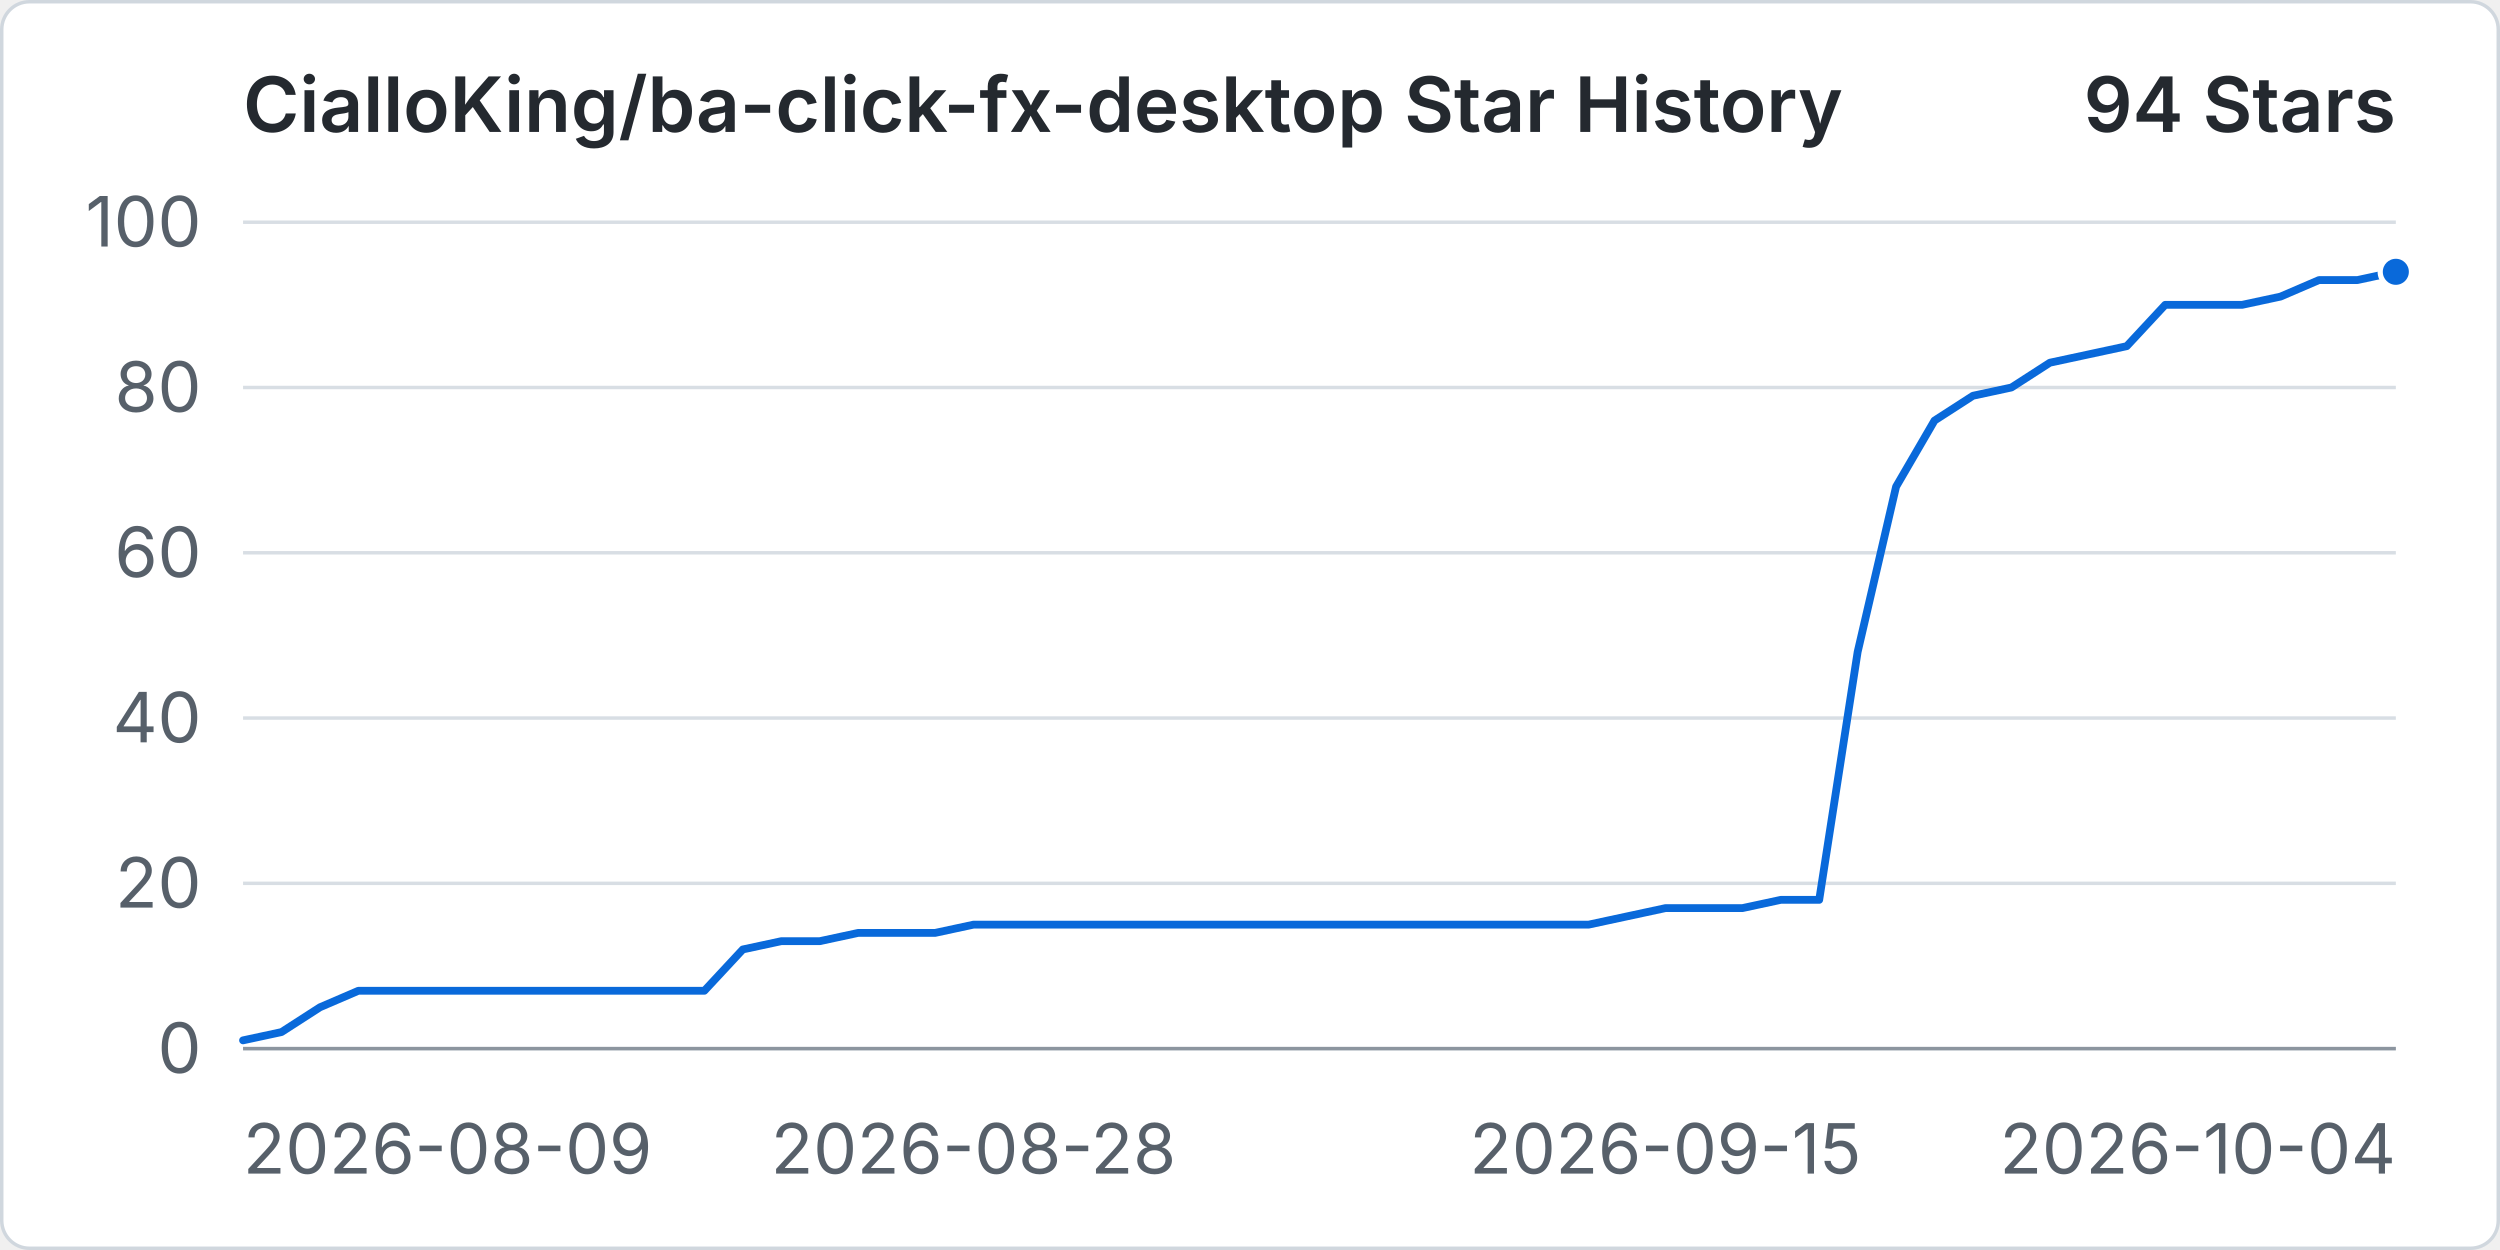
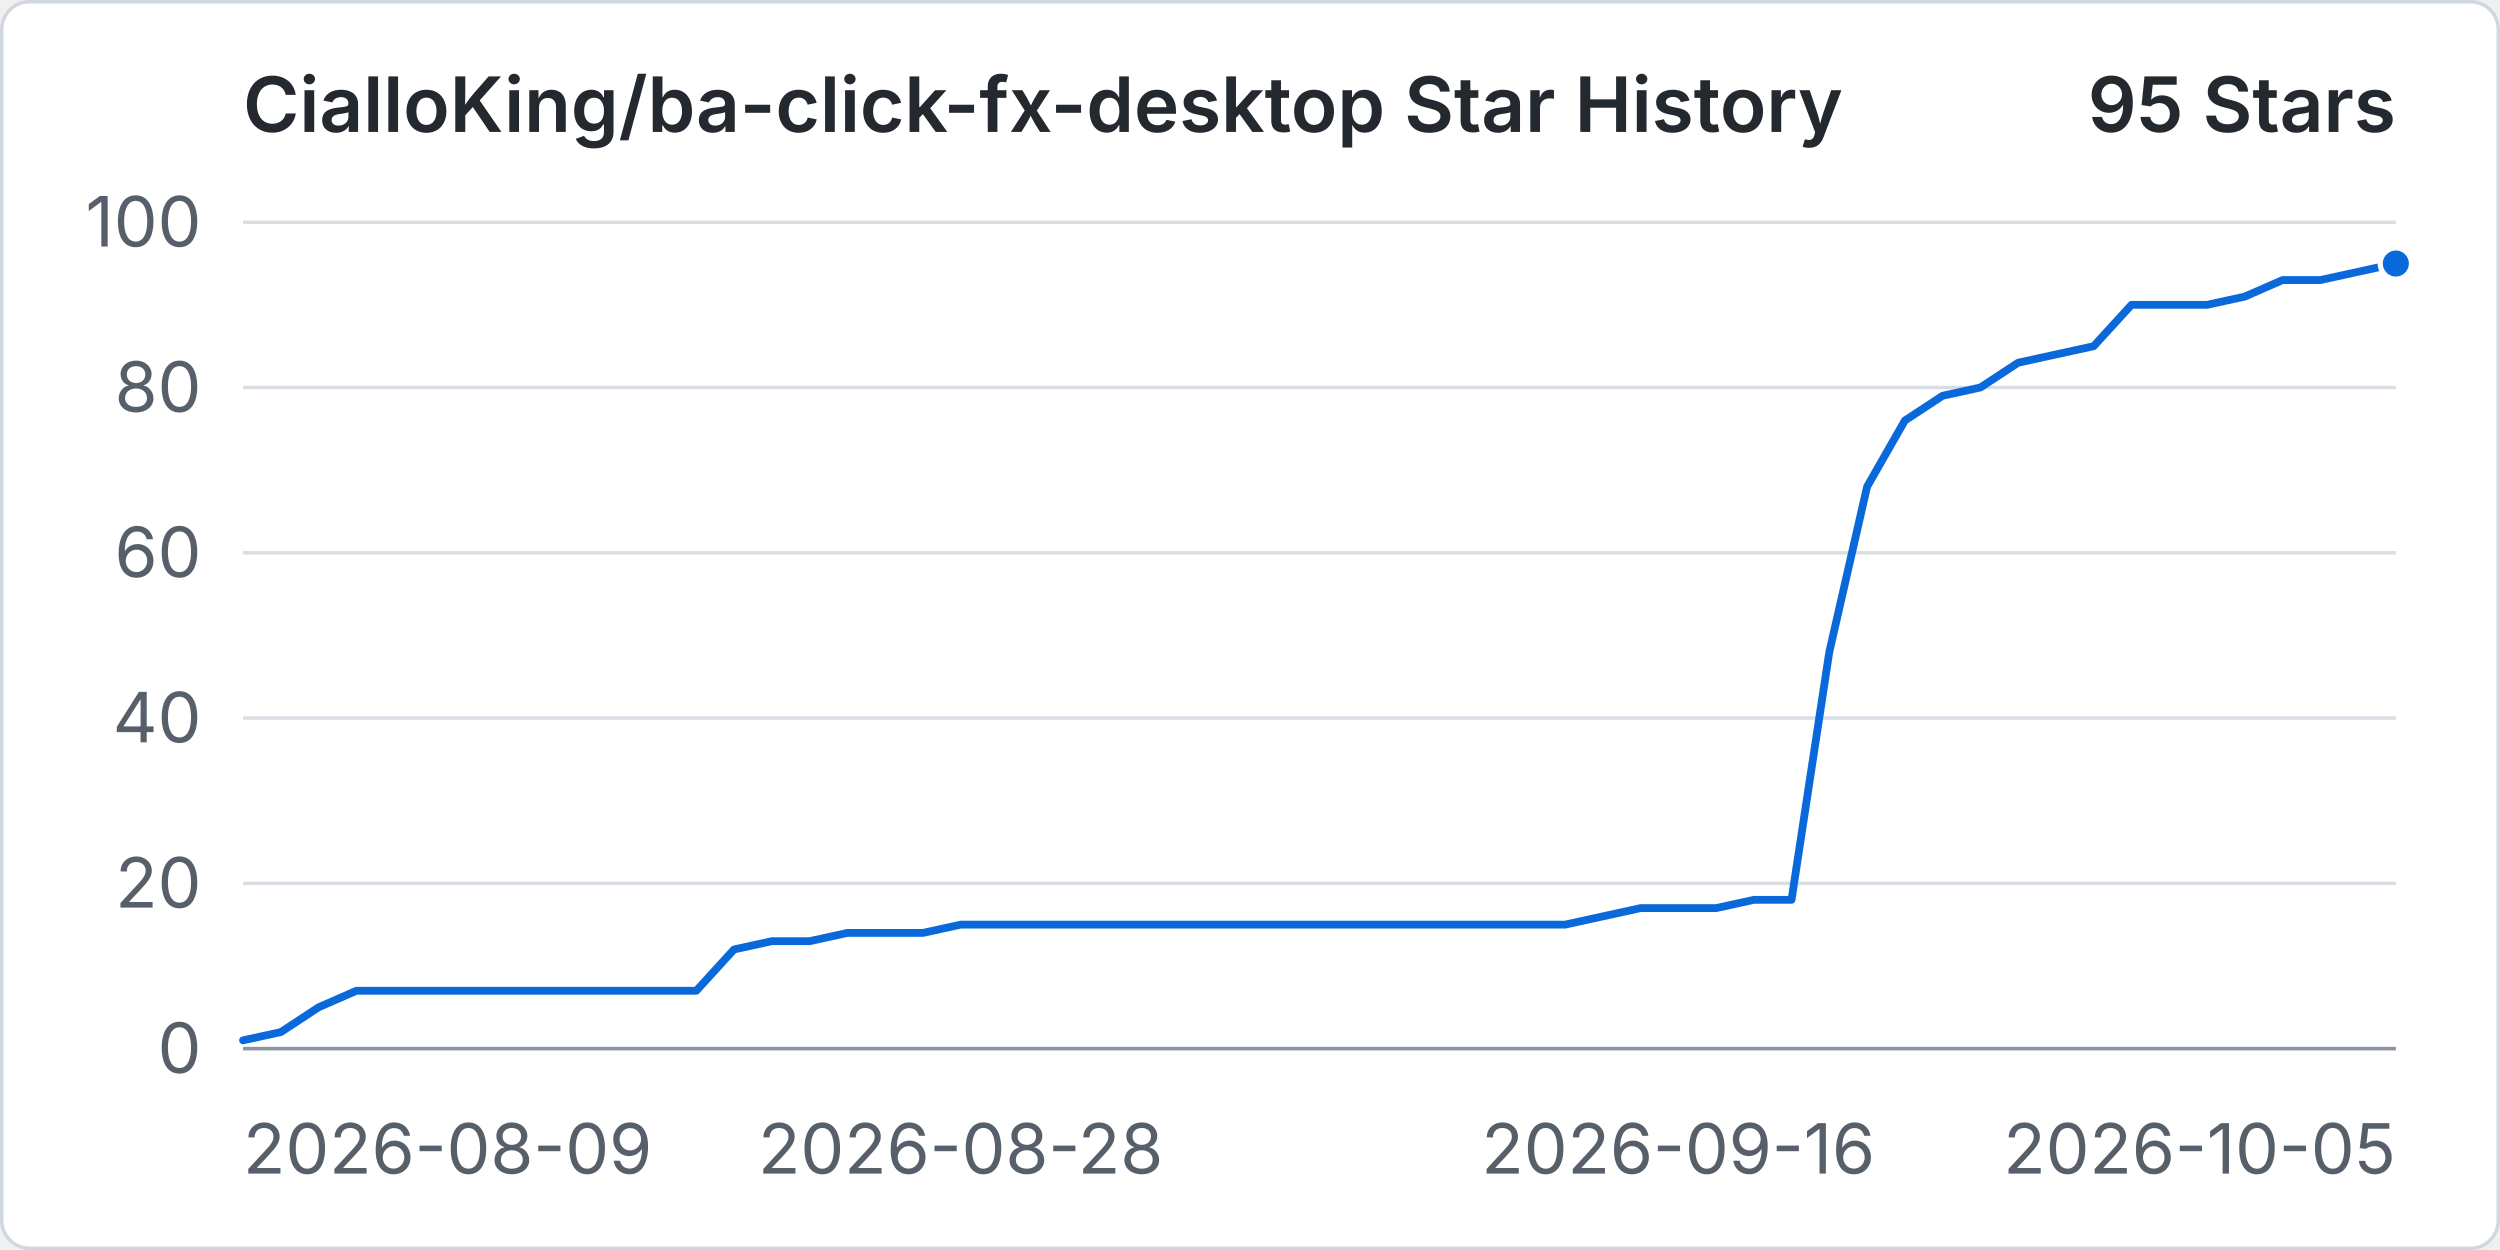
<svg xmlns="http://www.w3.org/2000/svg" width="960" height="480" viewBox="0 0 720 360" role="img" aria-labelledby="title desc">
  <rect x="0.5" y="0.5" width="719" height="359" rx="8" fill="#ffffff" stroke="#d0d7de" />
  <text x="70" y="38" fill="#24292f" font-family="-apple-system, BlinkMacSystemFont, 'Segoe UI', sans-serif" font-size="22" font-weight="600">CialloKing/ba-click-fx-desktop Star History</text>
-   <text x="690" y="38" text-anchor="end" fill="#24292f" font-family="-apple-system, BlinkMacSystemFont, 'Segoe UI', sans-serif" font-size="22" font-weight="600">94 Stars</text>
+   <text x="690" y="38" text-anchor="end" fill="#24292f" font-family="-apple-system, BlinkMacSystemFont, 'Segoe UI', sans-serif" font-size="22" font-weight="600">95 Stars</text>
  <line x1="70" y1="302" x2="690" y2="302" stroke="#d8dee4" stroke-width="1" />
  <text x="58" y="309" text-anchor="end" fill="#57606a" font-family="-apple-system, BlinkMacSystemFont, 'Segoe UI', sans-serif" font-size="20">0</text>
  <line x1="70" y1="254.4" x2="690" y2="254.4" stroke="#d8dee4" stroke-width="1" />
  <text x="58" y="261.4" text-anchor="end" fill="#57606a" font-family="-apple-system, BlinkMacSystemFont, 'Segoe UI', sans-serif" font-size="20">20</text>
  <line x1="70" y1="206.8" x2="690" y2="206.8" stroke="#d8dee4" stroke-width="1" />
  <text x="58" y="213.8" text-anchor="end" fill="#57606a" font-family="-apple-system, BlinkMacSystemFont, 'Segoe UI', sans-serif" font-size="20">40</text>
  <line x1="70" y1="159.2" x2="690" y2="159.2" stroke="#d8dee4" stroke-width="1" />
  <text x="58" y="166.2" text-anchor="end" fill="#57606a" font-family="-apple-system, BlinkMacSystemFont, 'Segoe UI', sans-serif" font-size="20">60</text>
  <line x1="70" y1="111.6" x2="690" y2="111.6" stroke="#d8dee4" stroke-width="1" />
  <text x="58" y="118.6" text-anchor="end" fill="#57606a" font-family="-apple-system, BlinkMacSystemFont, 'Segoe UI', sans-serif" font-size="20">80</text>
  <line x1="70" y1="64" x2="690" y2="64" stroke="#d8dee4" stroke-width="1" />
  <text x="58" y="71" text-anchor="end" fill="#57606a" font-family="-apple-system, BlinkMacSystemFont, 'Segoe UI', sans-serif" font-size="20">100</text>
  <line x1="70" y1="302" x2="690" y2="302" stroke="#8c959f" stroke-width="1" />
  <text x="70" y="338" text-anchor="start" fill="#57606a" font-family="-apple-system, BlinkMacSystemFont, 'Segoe UI', sans-serif" font-size="20">2026-08-09</text>
-   <text x="280.36" y="338" text-anchor="middle" fill="#57606a" font-family="-apple-system, BlinkMacSystemFont, 'Segoe UI', sans-serif" font-size="20">2026-08-28</text>
-   <text x="479.64" y="338" text-anchor="middle" fill="#57606a" font-family="-apple-system, BlinkMacSystemFont, 'Segoe UI', sans-serif" font-size="20">2026-09-15</text>
-   <text x="690" y="338" text-anchor="end" fill="#57606a" font-family="-apple-system, BlinkMacSystemFont, 'Segoe UI', sans-serif" font-size="20">2026-10-04</text>
-   <path data-series="stars" d="M 70 299.62 L 81.07 297.24 L 92.14 290.1 L 103.21 285.34 L 114.29 285.34 L 125.36 285.34 L 136.43 285.34 L 147.5 285.34 L 158.57 285.34 L 169.64 285.34 L 180.71 285.34 L 191.79 285.34 L 202.86 285.34 L 213.93 273.44 L 225 271.06 L 236.07 271.06 L 247.14 268.68 L 258.21 268.68 L 269.29 268.68 L 280.36 266.3 L 291.43 266.3 L 302.5 266.3 L 313.57 266.3 L 324.64 266.3 L 335.71 266.3 L 346.79 266.3 L 357.86 266.3 L 368.93 266.3 L 380 266.3 L 391.07 266.3 L 402.14 266.3 L 413.21 266.3 L 424.29 266.3 L 435.36 266.3 L 446.43 266.3 L 457.5 266.3 L 468.57 263.92 L 479.64 261.54 L 490.71 261.54 L 501.79 261.54 L 512.86 259.16 L 523.93 259.16 L 535 187.76 L 546.07 140.16 L 557.14 121.12 L 568.21 113.98 L 579.29 111.6 L 590.36 104.46 L 601.43 102.08 L 612.5 99.7 L 623.57 87.8 L 634.64 87.8 L 645.71 87.8 L 656.79 85.42 L 667.86 80.66 L 678.93 80.66 L 690 78.28" fill="none" stroke="#0969da" stroke-width="3" stroke-linecap="round" stroke-linejoin="round" vector-effect="non-scaling-stroke" />
-   <circle data-series="stars" cx="690" cy="78.28" r="4.5" fill="#0969da" stroke="#ffffff" stroke-width="2" vector-effect="non-scaling-stroke" />
+   <text x="276.67" y="338" text-anchor="middle" fill="#57606a" font-family="-apple-system, BlinkMacSystemFont, 'Segoe UI', sans-serif" font-size="20">2026-08-28</text>
+   <text x="483.33" y="338" text-anchor="middle" fill="#57606a" font-family="-apple-system, BlinkMacSystemFont, 'Segoe UI', sans-serif" font-size="20">2026-09-16</text>
+   <text x="690" y="338" text-anchor="end" fill="#57606a" font-family="-apple-system, BlinkMacSystemFont, 'Segoe UI', sans-serif" font-size="20">2026-10-05</text>
+   <path data-series="stars" d="M 70 299.62 L 80.88 297.24 L 91.75 290.1 L 102.63 285.34 L 113.51 285.34 L 124.39 285.34 L 135.26 285.34 L 146.14 285.34 L 157.02 285.34 L 167.89 285.34 L 178.77 285.34 L 189.65 285.34 L 200.53 285.34 L 211.4 273.44 L 222.28 271.06 L 233.16 271.06 L 244.04 268.68 L 254.91 268.68 L 265.79 268.68 L 276.67 266.3 L 287.54 266.3 L 298.42 266.3 L 309.3 266.3 L 320.18 266.3 L 331.05 266.3 L 341.93 266.3 L 352.81 266.3 L 363.68 266.3 L 374.56 266.3 L 385.44 266.3 L 396.32 266.3 L 407.19 266.3 L 418.07 266.3 L 428.95 266.3 L 439.82 266.3 L 450.7 266.3 L 461.58 263.92 L 472.46 261.54 L 483.33 261.54 L 494.21 261.54 L 505.09 259.16 L 515.96 259.16 L 526.84 187.76 L 537.72 140.16 L 548.6 121.12 L 559.47 113.98 L 570.35 111.6 L 581.23 104.46 L 592.11 102.08 L 602.98 99.7 L 613.86 87.8 L 624.74 87.8 L 635.61 87.8 L 646.49 85.42 L 657.37 80.66 L 668.25 80.66 L 679.12 78.28 L 690 75.9" fill="none" stroke="#0969da" stroke-width="3" stroke-linecap="round" stroke-linejoin="round" vector-effect="non-scaling-stroke" />
+   <circle data-series="stars" cx="690" cy="75.9" r="4.5" fill="#0969da" stroke="#ffffff" stroke-width="2" vector-effect="non-scaling-stroke" />
</svg>
